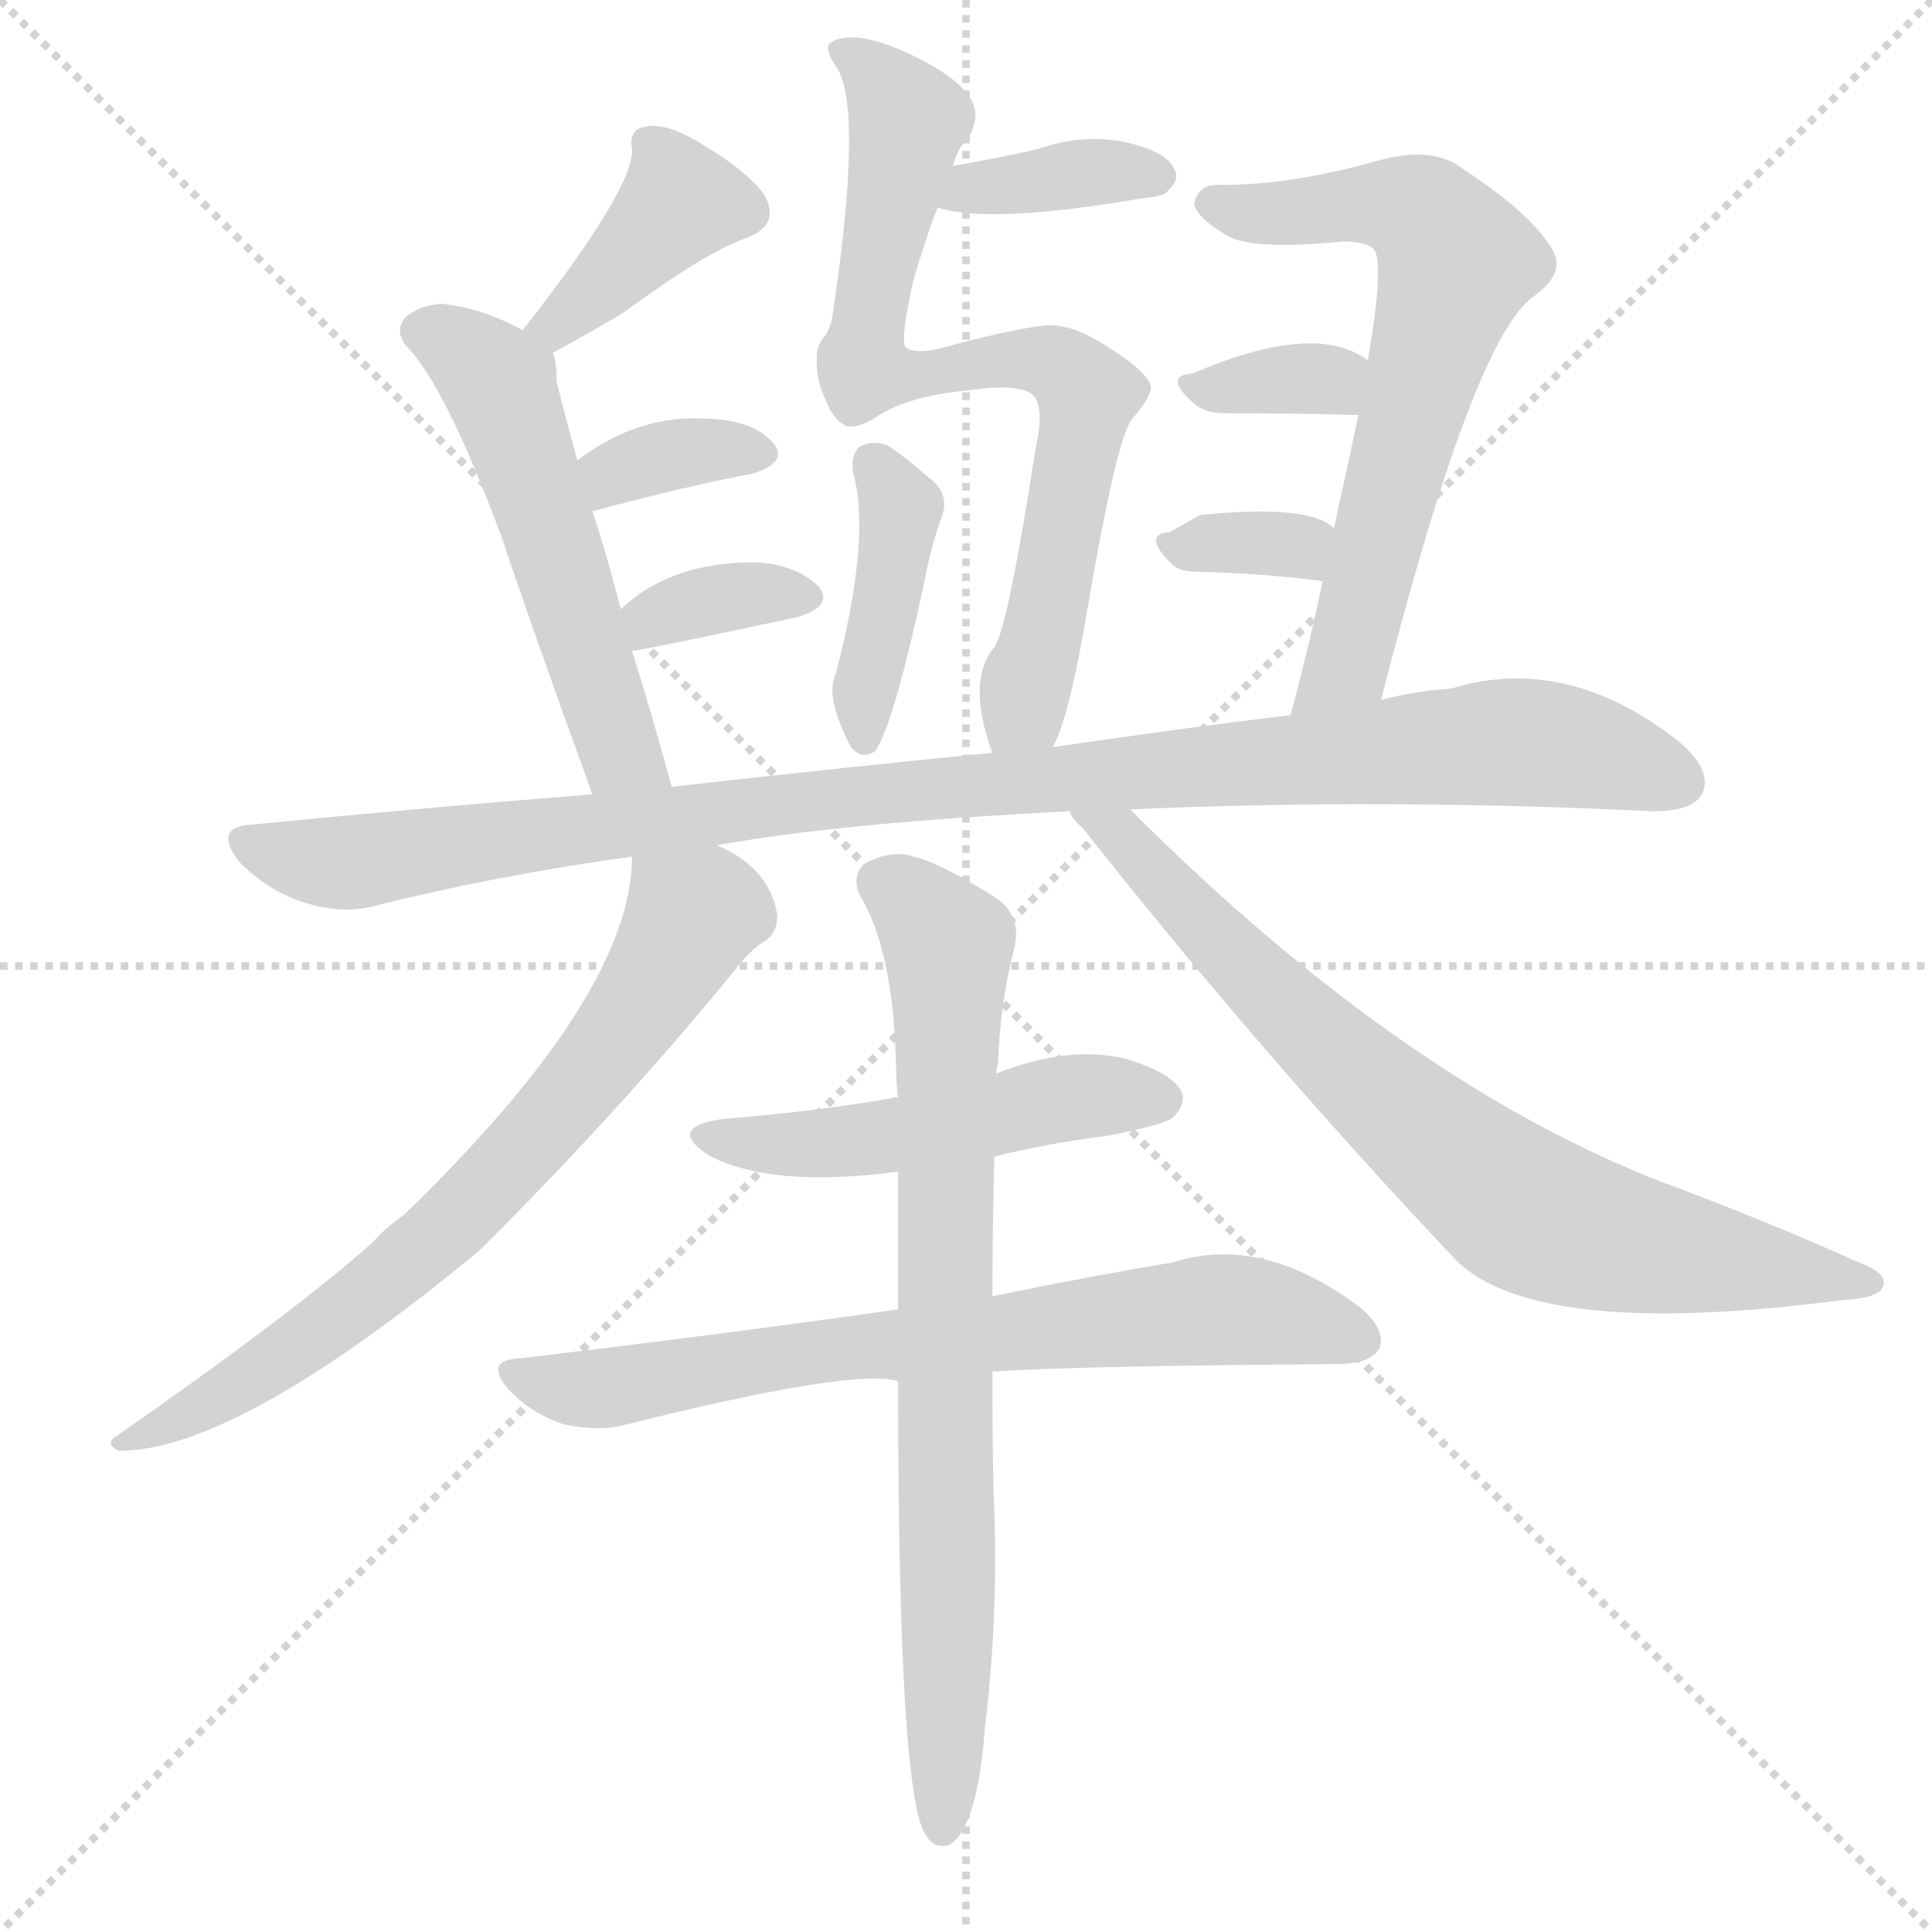
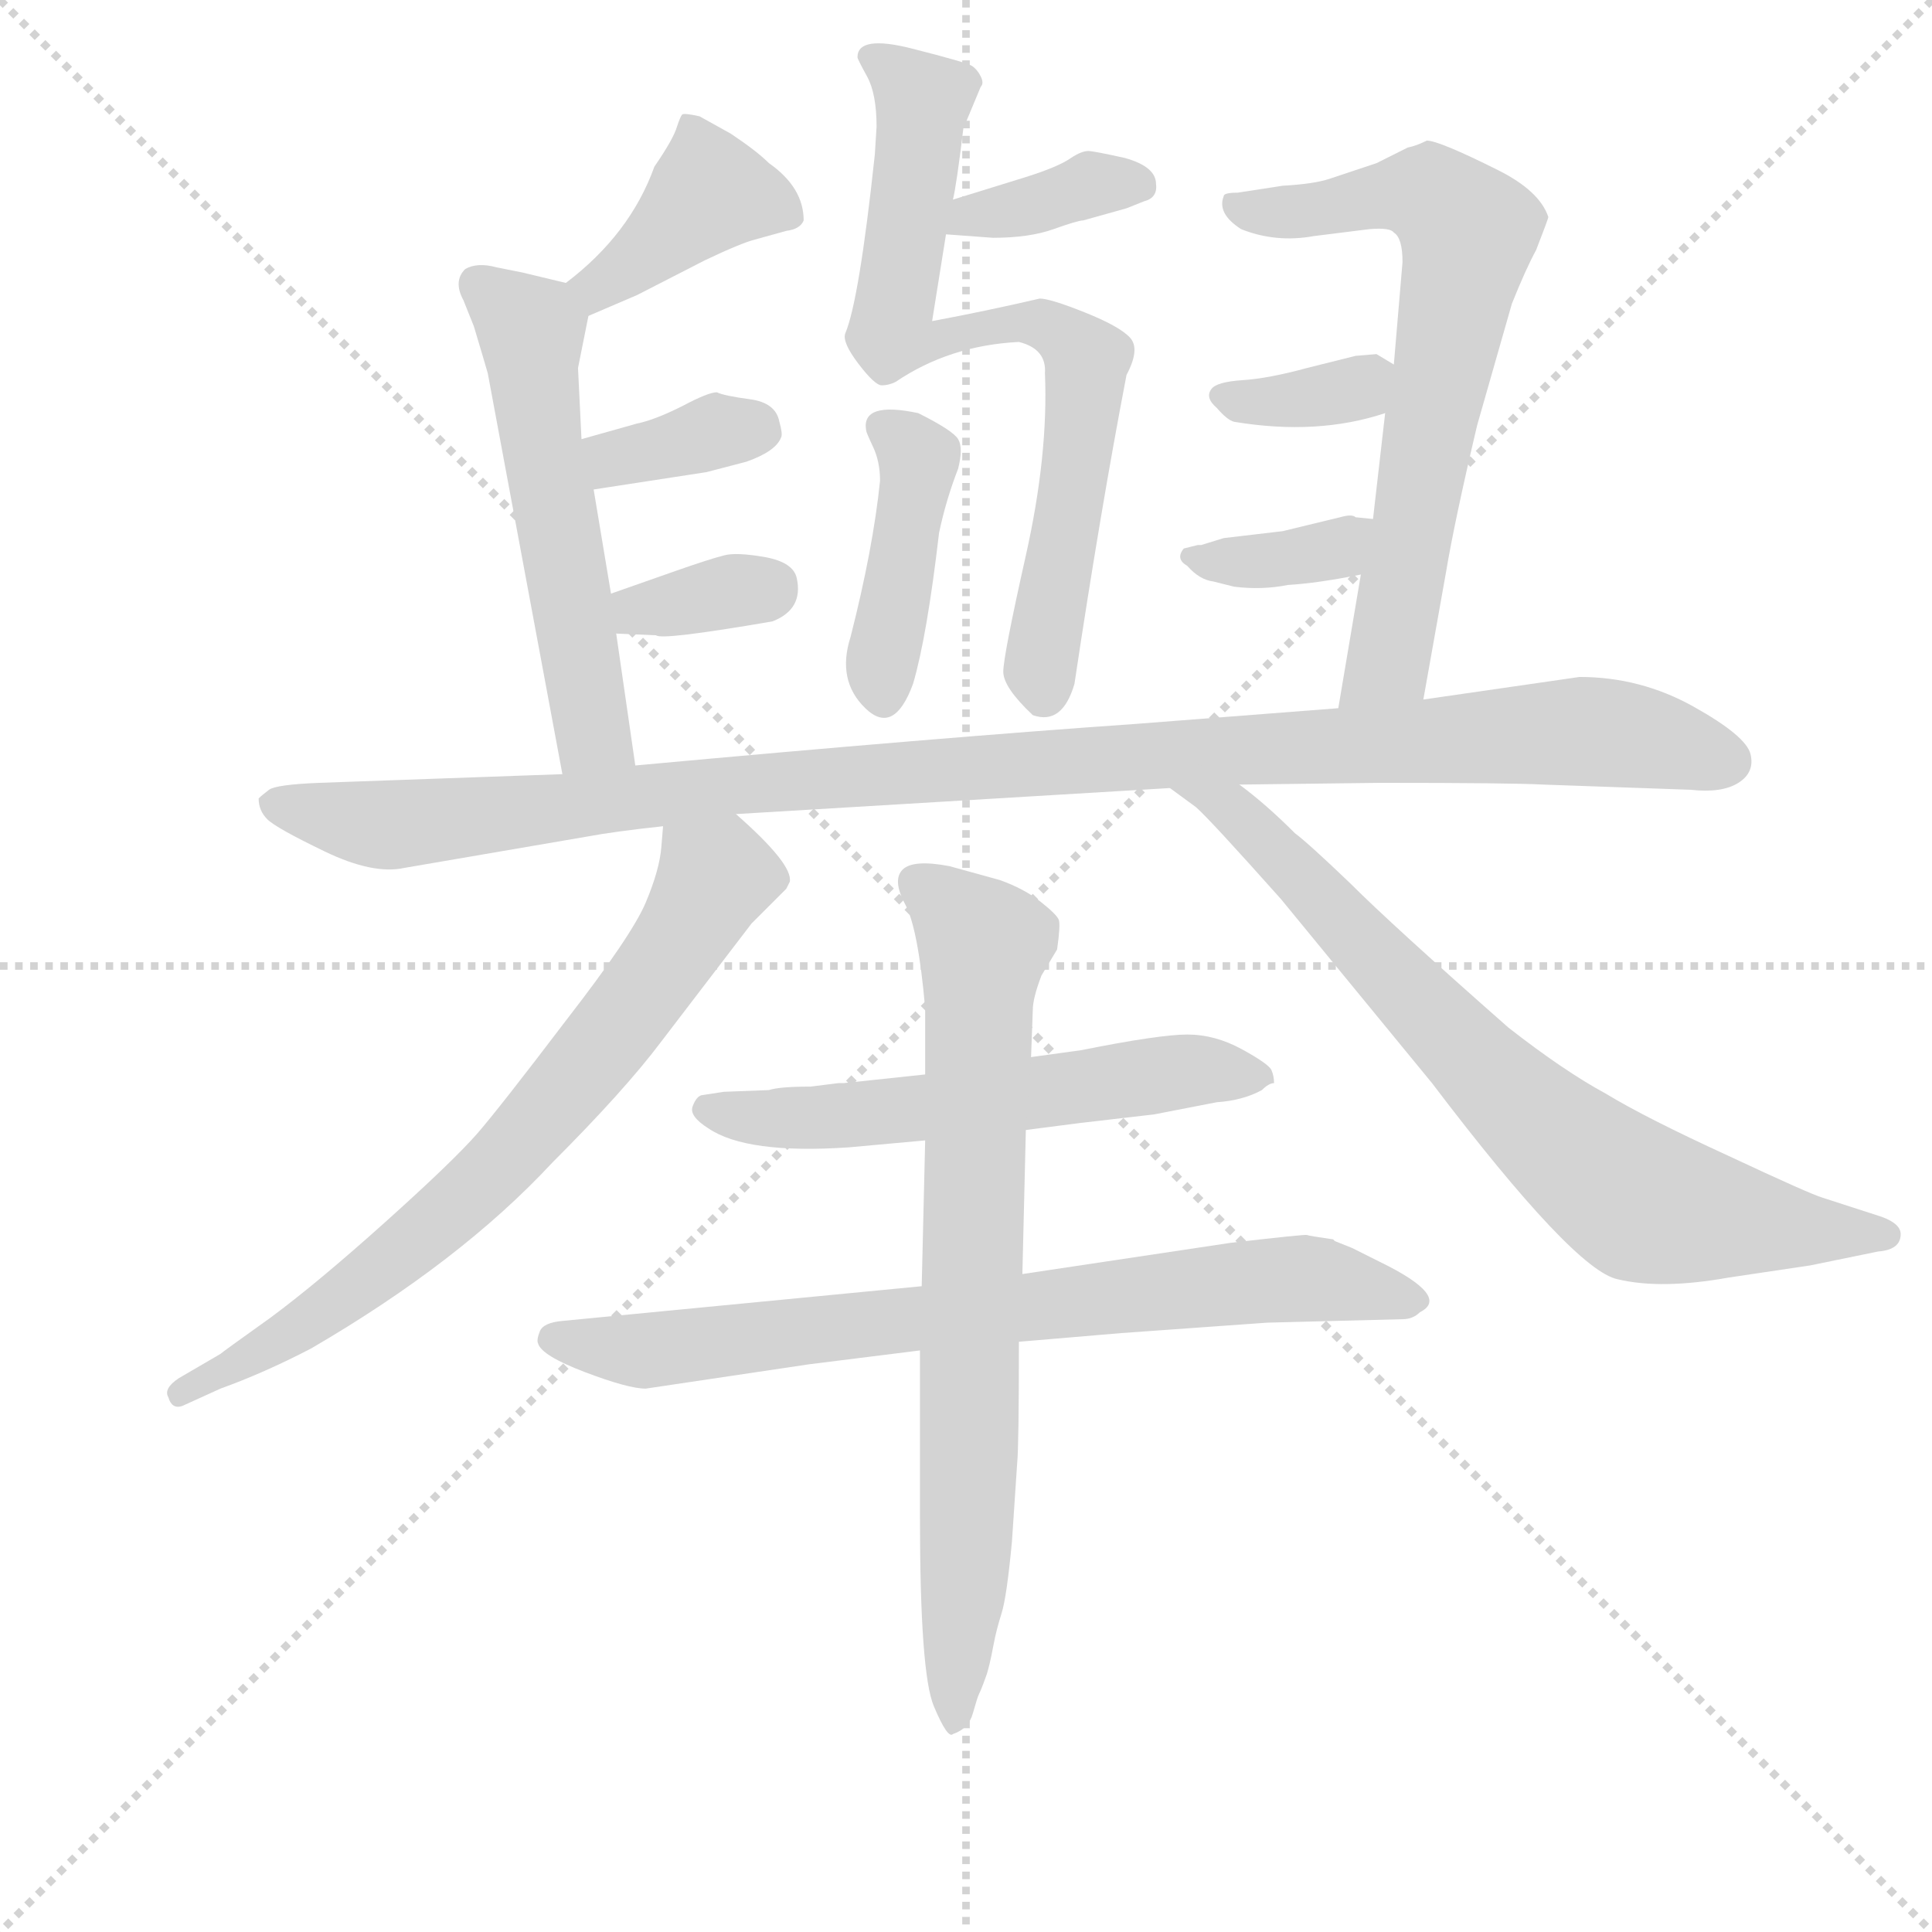
<svg xmlns="http://www.w3.org/2000/svg" version="1.1" viewBox="0 0 1024 1024">
  <g stroke="lightgray" stroke-dasharray="1,1" stroke-width="1" transform="scale(4, 4)">
    <line x1="0" y1="0" x2="256" y2="256" />
    <line x1="256" y1="0" x2="0" y2="256" />
    <line x1="128" y1="0" x2="128" y2="256" />
    <line x1="0" y1="128" x2="256" y2="128" />
  </g>
-   <g transform="scale(1, -1) translate(0, -900)">
+   <g transform="scale(0.92, -0.92) translate(60, -830)">
    <style type="text/css">
      
        @keyframes keyframes0 {
          from {
            stroke: blue;
-             stroke-dashoffset: 389;
+             stroke-dashoffset: 742;
+             stroke-width: 128;
+           }
+           71% {
+             animation-timing-function: step-end;
+             stroke: blue;
+             stroke-dashoffset: 0;
+             stroke-width: 128;
+           }
+           to {
+             stroke: black;
+             stroke-width: 1024;
+           }
+         }
+         #make-me-a-hanzi-animation-0 {
+           animation: keyframes0 0.854s both;
+           animation-delay: 0s;
+           animation-timing-function: linear;
+         }
+       
+         @keyframes keyframes1 {
+           from {
+             stroke: blue;
+             stroke-dashoffset: 364;
+             stroke-width: 128;
+           }
+           54% {
+             animation-timing-function: step-end;
+             stroke: blue;
+             stroke-dashoffset: 0;
+             stroke-width: 128;
+           }
+           to {
+             stroke: black;
+             stroke-width: 1024;
+           }
+         }
+         #make-me-a-hanzi-animation-1 {
+           animation: keyframes1 0.546s both;
+           animation-delay: 0.854s;
+           animation-timing-function: linear;
+         }
+       
+         @keyframes keyframes2 {
+           from {
+             stroke: blue;
+             stroke-dashoffset: 415;
+             stroke-width: 128;
+           }
+           57% {
+             animation-timing-function: step-end;
+             stroke: blue;
+             stroke-dashoffset: 0;
+             stroke-width: 128;
+           }
+           to {
+             stroke: black;
+             stroke-width: 1024;
+           }
+         }
+         #make-me-a-hanzi-animation-2 {
+           animation: keyframes2 0.588s both;
+           animation-delay: 1.4s;
+           animation-timing-function: linear;
+         }
+       
+         @keyframes keyframes3 {
+           from {
+             stroke: blue;
+             stroke-dashoffset: 394;
            stroke-width: 128;
          }
          56% {
            animation-timing-function: step-end;
            stroke: blue;
            stroke-dashoffset: 0;
            stroke-width: 128;
          }
          to {
            stroke: black;
            stroke-width: 1024;
          }
        }
-         #make-me-a-hanzi-animation-0 {
-           animation: keyframes0 0.567s both;
-           animation-delay: 0s;
-           animation-timing-function: linear;
-         }
-       
-         @keyframes keyframes1 {
-           from {
-             stroke: blue;
-             stroke-dashoffset: 533;
-             stroke-width: 128;
-           }
-           63% {
-             animation-timing-function: step-end;
-             stroke: blue;
-             stroke-dashoffset: 0;
-             stroke-width: 128;
-           }
-           to {
-             stroke: black;
-             stroke-width: 1024;
-           }
-         }
-         #make-me-a-hanzi-animation-1 {
-           animation: keyframes1 0.684s both;
-           animation-delay: 0.567s;
-           animation-timing-function: linear;
-         }
-       
-         @keyframes keyframes2 {
-           from {
-             stroke: blue;
-             stroke-dashoffset: 346;
+         #make-me-a-hanzi-animation-3 {
+           animation: keyframes3 0.571s both;
+           animation-delay: 1.988s;
+           animation-timing-function: linear;
+         }
+       
+         @keyframes keyframes4 {
+           from {
+             stroke: blue;
+             stroke-dashoffset: 551;
+             stroke-width: 128;
+           }
+           64% {
+             animation-timing-function: step-end;
+             stroke: blue;
+             stroke-dashoffset: 0;
+             stroke-width: 128;
+           }
+           to {
+             stroke: black;
+             stroke-width: 1024;
+           }
+         }
+         #make-me-a-hanzi-animation-4 {
+           animation: keyframes4 0.698s both;
+           animation-delay: 2.558s;
+           animation-timing-function: linear;
+         }
+       
+         @keyframes keyframes5 {
+           from {
+             stroke: blue;
+             stroke-dashoffset: 356;
+             stroke-width: 128;
+           }
+           54% {
+             animation-timing-function: step-end;
+             stroke: blue;
+             stroke-dashoffset: 0;
+             stroke-width: 128;
+           }
+           to {
+             stroke: black;
+             stroke-width: 1024;
+           }
+         }
+         #make-me-a-hanzi-animation-5 {
+           animation: keyframes5 0.54s both;
+           animation-delay: 3.257s;
+           animation-timing-function: linear;
+         }
+       
+         @keyframes keyframes6 {
+           from {
+             stroke: blue;
+             stroke-dashoffset: 342;
            stroke-width: 128;
          }
          53% {
            animation-timing-function: step-end;
            stroke: blue;
            stroke-dashoffset: 0;
            stroke-width: 128;
          }
          to {
            stroke: black;
            stroke-width: 1024;
          }
        }
-         #make-me-a-hanzi-animation-2 {
-           animation: keyframes2 0.532s both;
-           animation-delay: 1.25s;
-           animation-timing-function: linear;
-         }
-       
-         @keyframes keyframes3 {
-           from {
-             stroke: blue;
-             stroke-dashoffset: 351;
+         #make-me-a-hanzi-animation-6 {
+           animation: keyframes6 0.528s both;
+           animation-delay: 3.797s;
+           animation-timing-function: linear;
+         }
+       
+         @keyframes keyframes7 {
+           from {
+             stroke: blue;
+             stroke-dashoffset: 684;
+             stroke-width: 128;
+           }
+           69% {
+             animation-timing-function: step-end;
+             stroke: blue;
+             stroke-dashoffset: 0;
+             stroke-width: 128;
+           }
+           to {
+             stroke: black;
+             stroke-width: 1024;
+           }
+         }
+         #make-me-a-hanzi-animation-7 {
+           animation: keyframes7 0.807s both;
+           animation-delay: 4.325s;
+           animation-timing-function: linear;
+         }
+       
+         @keyframes keyframes8 {
+           from {
+             stroke: blue;
+             stroke-dashoffset: 348;
            stroke-width: 128;
          }
          53% {
            animation-timing-function: step-end;
            stroke: blue;
            stroke-dashoffset: 0;
            stroke-width: 128;
          }
          to {
            stroke: black;
            stroke-width: 1024;
          }
        }
-         #make-me-a-hanzi-animation-3 {
-           animation: keyframes3 0.536s both;
-           animation-delay: 1.782s;
-           animation-timing-function: linear;
-         }
-       
-         @keyframes keyframes4 {
-           from {
-             stroke: blue;
-             stroke-dashoffset: 366;
+         #make-me-a-hanzi-animation-8 {
+           animation: keyframes8 0.533s both;
+           animation-delay: 5.132s;
+           animation-timing-function: linear;
+         }
+       
+         @keyframes keyframes9 {
+           from {
+             stroke: blue;
+             stroke-dashoffset: 360;
            stroke-width: 128;
          }
          54% {
            animation-timing-function: step-end;
            stroke: blue;
            stroke-dashoffset: 0;
            stroke-width: 128;
          }
          to {
            stroke: black;
            stroke-width: 1024;
          }
        }
-         #make-me-a-hanzi-animation-4 {
-           animation: keyframes4 0.548s both;
-           animation-delay: 2.318s;
-           animation-timing-function: linear;
-         }
-       
-         @keyframes keyframes5 {
+         #make-me-a-hanzi-animation-9 {
+           animation: keyframes9 0.543s both;
+           animation-delay: 5.665s;
+           animation-timing-function: linear;
+         }
+       
+         @keyframes keyframes10 {
+           from {
+             stroke: blue;
+             stroke-dashoffset: 1099;
+             stroke-width: 128;
+           }
+           78% {
+             animation-timing-function: step-end;
+             stroke: blue;
+             stroke-dashoffset: 0;
+             stroke-width: 128;
+           }
+           to {
+             stroke: black;
+             stroke-width: 1024;
+           }
+         }
+         #make-me-a-hanzi-animation-10 {
+           animation: keyframes10 1.144s both;
+           animation-delay: 6.208s;
+           animation-timing-function: linear;
+         }
+       
+         @keyframes keyframes11 {
+           from {
+             stroke: blue;
+             stroke-dashoffset: 725;
+             stroke-width: 128;
+           }
+           70% {
+             animation-timing-function: step-end;
+             stroke: blue;
+             stroke-dashoffset: 0;
+             stroke-width: 128;
+           }
+           to {
+             stroke: black;
+             stroke-width: 1024;
+           }
+         }
+         #make-me-a-hanzi-animation-11 {
+           animation: keyframes11 0.84s both;
+           animation-delay: 7.352s;
+           animation-timing-function: linear;
+         }
+       
+         @keyframes keyframes12 {
+           from {
+             stroke: blue;
+             stroke-dashoffset: 747;
+             stroke-width: 128;
+           }
+           71% {
+             animation-timing-function: step-end;
+             stroke: blue;
+             stroke-dashoffset: 0;
+             stroke-width: 128;
+           }
+           to {
+             stroke: black;
+             stroke-width: 1024;
+           }
+         }
+         #make-me-a-hanzi-animation-12 {
+           animation: keyframes12 0.858s both;
+           animation-delay: 8.192s;
+           animation-timing-function: linear;
+         }
+       
+         @keyframes keyframes13 {
+           from {
+             stroke: blue;
+             stroke-dashoffset: 577;
+             stroke-width: 128;
+           }
+           65% {
+             animation-timing-function: step-end;
+             stroke: blue;
+             stroke-dashoffset: 0;
+             stroke-width: 128;
+           }
+           to {
+             stroke: black;
+             stroke-width: 1024;
+           }
+         }
+         #make-me-a-hanzi-animation-13 {
+           animation: keyframes13 0.72s both;
+           animation-delay: 9.05s;
+           animation-timing-function: linear;
+         }
+       
+         @keyframes keyframes14 {
          from {
            stroke: blue;
            stroke-dashoffset: 755;
            stroke-width: 128;
          }
          71% {
            animation-timing-function: step-end;
            stroke: blue;
            stroke-dashoffset: 0;
            stroke-width: 128;
          }
          to {
            stroke: black;
            stroke-width: 1024;
          }
        }
-         #make-me-a-hanzi-animation-5 {
-           animation: keyframes5 0.864s both;
-           animation-delay: 2.865s;
-           animation-timing-function: linear;
-         }
-       
-         @keyframes keyframes6 {
-           from {
-             stroke: blue;
-             stroke-dashoffset: 406;
-             stroke-width: 128;
-           }
-           57% {
-             animation-timing-function: step-end;
-             stroke: blue;
-             stroke-dashoffset: 0;
-             stroke-width: 128;
-           }
-           to {
-             stroke: black;
-             stroke-width: 1024;
-           }
-         }
-         #make-me-a-hanzi-animation-6 {
-           animation: keyframes6 0.58s both;
-           animation-delay: 3.73s;
-           animation-timing-function: linear;
-         }
-       
-         @keyframes keyframes7 {
-           from {
-             stroke: blue;
-             stroke-dashoffset: 653;
-             stroke-width: 128;
-           }
-           68% {
-             animation-timing-function: step-end;
-             stroke: blue;
-             stroke-dashoffset: 0;
-             stroke-width: 128;
-           }
-           to {
-             stroke: black;
-             stroke-width: 1024;
-           }
-         }
-         #make-me-a-hanzi-animation-7 {
-           animation: keyframes7 0.781s both;
-           animation-delay: 4.31s;
-           animation-timing-function: linear;
-         }
-       
-         @keyframes keyframes8 {
-           from {
-             stroke: blue;
-             stroke-dashoffset: 340;
-             stroke-width: 128;
-           }
-           53% {
-             animation-timing-function: step-end;
-             stroke: blue;
-             stroke-dashoffset: 0;
-             stroke-width: 128;
-           }
-           to {
-             stroke: black;
-             stroke-width: 1024;
-           }
-         }
-         #make-me-a-hanzi-animation-8 {
-           animation: keyframes8 0.527s both;
-           animation-delay: 5.092s;
-           animation-timing-function: linear;
-         }
-       
-         @keyframes keyframes9 {
-           from {
-             stroke: blue;
-             stroke-dashoffset: 337;
-             stroke-width: 128;
-           }
-           52% {
-             animation-timing-function: step-end;
-             stroke: blue;
-             stroke-dashoffset: 0;
-             stroke-width: 128;
-           }
-           to {
-             stroke: black;
-             stroke-width: 1024;
-           }
-         }
-         #make-me-a-hanzi-animation-9 {
-           animation: keyframes9 0.524s both;
-           animation-delay: 5.618s;
-           animation-timing-function: linear;
-         }
-       
-         @keyframes keyframes10 {
-           from {
-             stroke: blue;
-             stroke-dashoffset: 1023;
-             stroke-width: 128;
-           }
-           77% {
-             animation-timing-function: step-end;
-             stroke: blue;
-             stroke-dashoffset: 0;
-             stroke-width: 128;
-           }
-           to {
-             stroke: black;
-             stroke-width: 1024;
-           }
-         }
-         #make-me-a-hanzi-animation-10 {
-           animation: keyframes10 1.083s both;
-           animation-delay: 6.143s;
-           animation-timing-function: linear;
-         }
-       
-         @keyframes keyframes11 {
-           from {
-             stroke: blue;
-             stroke-dashoffset: 707;
-             stroke-width: 128;
-           }
-           70% {
-             animation-timing-function: step-end;
-             stroke: blue;
-             stroke-dashoffset: 0;
-             stroke-width: 128;
-           }
-           to {
-             stroke: black;
-             stroke-width: 1024;
-           }
-         }
-         #make-me-a-hanzi-animation-11 {
-           animation: keyframes11 0.825s both;
-           animation-delay: 7.225s;
-           animation-timing-function: linear;
-         }
-       
-         @keyframes keyframes12 {
-           from {
-             stroke: blue;
-             stroke-dashoffset: 761;
+         #make-me-a-hanzi-animation-14 {
+           animation: keyframes14 0.864s both;
+           animation-delay: 9.77s;
+           animation-timing-function: linear;
+         }
+       
+         @keyframes keyframes15 {
+           from {
+             stroke: blue;
+             stroke-dashoffset: 756;
            stroke-width: 128;
          }
          71% {
            animation-timing-function: step-end;
            stroke: blue;
            stroke-dashoffset: 0;
            stroke-width: 128;
          }
          to {
            stroke: black;
            stroke-width: 1024;
          }
        }
-         #make-me-a-hanzi-animation-12 {
-           animation: keyframes12 0.869s both;
-           animation-delay: 8.05s;
-           animation-timing-function: linear;
-         }
-       
-         @keyframes keyframes13 {
-           from {
-             stroke: blue;
-             stroke-dashoffset: 497;
-             stroke-width: 128;
-           }
-           62% {
-             animation-timing-function: step-end;
-             stroke: blue;
-             stroke-dashoffset: 0;
-             stroke-width: 128;
-           }
-           to {
-             stroke: black;
-             stroke-width: 1024;
-           }
-         }
-         #make-me-a-hanzi-animation-13 {
-           animation: keyframes13 0.654s both;
-           animation-delay: 8.92s;
-           animation-timing-function: linear;
-         }
-       
-         @keyframes keyframes14 {
-           from {
-             stroke: blue;
-             stroke-dashoffset: 711;
-             stroke-width: 128;
-           }
-           70% {
-             animation-timing-function: step-end;
-             stroke: blue;
-             stroke-dashoffset: 0;
-             stroke-width: 128;
-           }
-           to {
-             stroke: black;
-             stroke-width: 1024;
-           }
-         }
-         #make-me-a-hanzi-animation-14 {
-           animation: keyframes14 0.829s both;
-           animation-delay: 9.574s;
-           animation-timing-function: linear;
-         }
-       
-         @keyframes keyframes15 {
-           from {
-             stroke: blue;
-             stroke-dashoffset: 773;
-             stroke-width: 128;
-           }
-           72% {
-             animation-timing-function: step-end;
-             stroke: blue;
-             stroke-dashoffset: 0;
-             stroke-width: 128;
-           }
-           to {
-             stroke: black;
-             stroke-width: 1024;
-           }
-         }
        #make-me-a-hanzi-animation-15 {
-           animation: keyframes15 0.879s both;
-           animation-delay: 10.403s;
+           animation: keyframes15 0.865s both;
+           animation-delay: 10.634s;
          animation-timing-function: linear;
        }
      
    </style>
-     <path d="M 293 713 Q 315 725 330 734 Q 375 767 396 774 Q 414 781 405 797 Q 395 810 373 823 Q 354 835 343 833 Q 333 832 335 821 Q 336 800 277 725 C 259 701 267 699 293 713 Z" fill="lightgray" />
-     <path d="M 356 483 Q 346 520 335 555 L 329 577 Q 322 605 314 629 L 306 656 Q 297 689 295 698 Q 295 708 293 713 C 292 717 292 717 277 725 Q 255 737 234 739 Q 222 738 215 732 Q 209 725 215 717 Q 236 696 266 615 Q 282 567 314 479 C 324 451 364 454 356 483 Z" fill="lightgray" />
-     <path d="M 314 629 Q 362 642 399 649 Q 418 655 410 665 Q 400 677 376 678 Q 339 681 306 656 C 282 638 285 621 314 629 Z" fill="lightgray" />
-     <path d="M 335 555 Q 339 555 423 573 Q 442 579 434 589 Q 422 601 400 602 Q 355 602 329 577 C 307 557 305 551 335 555 Z" fill="lightgray" />
-     <path d="M 497 790 Q 525 781 606 795 Q 618 796 619 799 Q 626 805 622 811 Q 618 820 595 825 Q 573 829 550 821 Q 538 818 505 812 C 475 807 468 798 497 790 Z" fill="lightgray" />
-     <path d="M 558 504 Q 567 520 577 581 Q 592 668 600 678 Q 609 688 610 694 Q 610 701 592 713 Q 573 726 562 727 Q 555 730 508 718 Q 486 711 480 716 Q 477 719 484 751 Q 491 775 497 790 L 505 812 Q 508 822 511 824 Q 517 831 517 840 Q 516 852 496 864 Q 474 877 456 880 Q 443 881 439 876 Q 438 872 443 865 Q 458 844 441 731 Q 440 727 438 723 Q 432 716 433 710 Q 432 700 438 687 Q 442 677 449 674 Q 456 673 466 680 Q 482 690 512 693 Q 540 697 547 691 Q 554 685 549 663 Q 534 566 527 557 Q 512 539 526 501 C 535 472 547 476 558 504 Z" fill="lightgray" />
-     <path d="M 452 650 Q 462 616 443 543 Q 437 531 451 504 Q 457 497 464 502 Q 474 517 490 592 Q 493 608 498 623 Q 505 638 492 647 Q 482 656 472 663 Q 465 667 457 664 Q 451 661 452 650 Z" fill="lightgray" />
-     <path d="M 732 529 Q 781 721 813 743 Q 831 756 822 769 Q 810 788 776 810 Q 760 823 731 815 Q 685 802 648 802 Q 635 803 633 792 Q 634 785 649 776 Q 661 767 712 772 Q 724 772 728 768 Q 734 762 725 709 L 720 680 Q 714 652 707 620 L 701 592 Q 694 558 684 521 C 676 492 725 500 732 529 Z" fill="lightgray" />
-     <path d="M 725 709 Q 697 730 632 702 Q 616 701 633 686 Q 637 682 647 681 Q 687 681 720 680 C 750 679 750 692 725 709 Z" fill="lightgray" />
-     <path d="M 707 620 Q 694 633 636 627 Q 629 623 620 618 Q 605 617 621 601 Q 625 597 634 597 Q 671 596 701 592 C 731 588 730 601 707 620 Z" fill="lightgray" />
-     <path d="M 599 471 Q 734 477 876 470 Q 897 470 902 479 Q 908 491 891 506 Q 831 554 769 535 Q 751 534 732 529 L 684 521 Q 626 514 558 504 L 526 501 Q 454 494 356 483 L 314 479 Q 226 472 134 463 Q 112 462 127 443 Q 142 428 160 422 Q 182 415 199 420 Q 263 436 335 446 L 380 452 Q 446 464 567 470 L 599 471 Z" fill="lightgray" />
-     <path d="M 335 446 Q 335 373 214 256 Q 205 250 198 242 Q 158 206 62 139 Q 55 135 63 131 Q 126 131 255 238 Q 330 313 388 384 Q 398 397 405 401 Q 412 405 412 415 Q 408 440 380 452 C 354 467 337 476 335 446 Z" fill="lightgray" />
-     <path d="M 567 470 Q 568 466 574 461 Q 667 343 769 235 Q 809 189 977 211 Q 996 212 998 218 Q 1001 225 985 231 Q 936 253 877 275 Q 741 329 599 471 C 578 492 549 494 567 470 Z" fill="lightgray" />
-     <path d="M 527 287 Q 555 294 587 298 Q 618 304 622 308 Q 629 315 626 322 Q 620 332 596 339 Q 566 346 528 331 C 500 321 499 320 476 318 Q 475 319 473 318 Q 433 311 384 307 Q 353 303 375 288 Q 408 270 476 279 L 527 287 Z" fill="lightgray" />
-     <path d="M 526 173 Q 568 176 708 177 Q 726 177 731 185 Q 735 195 721 207 Q 669 246 622 231 Q 580 224 526 213 L 476 206 Q 385 193 275 180 Q 256 179 270 163 Q 283 150 299 145 Q 318 141 332 145 Q 452 175 476 168 L 526 173 Z" fill="lightgray" />
-     <path d="M 476 168 Q 476 -54 491 -73 Q 495 -80 503 -78 Q 518 -69 522 -16 Q 529 42 527 99 Q 526 121 526 173 L 526 213 Q 526 247 527 287 L 528 331 Q 528 334 529 336 Q 530 369 538 399 Q 541 415 528 424 Q 498 443 484 446 Q 472 450 458 442 Q 451 435 456 425 Q 474 395 475 332 Q 475 326 476 318 L 476 279 Q 476 245 476 206 L 476 168 Z" fill="lightgray" />
+     <path d="M 434 797 Q 434 796 439.5 786 Q 445 776 445 757 L 444 741 Q 435 657 427 638 Q 425 633 434.5 620.5 Q 444 608 448 608 Q 452 608 456 610 Q 487 631 527 633 Q 543 629 542 615 Q 544 568 531 510 Q 518 452 518 443 Q 518 434 535 418 Q 552 412 559 436 Q 574 536 589 614 Q 597 629 591 635.5 Q 585 642 565 650 Q 545 658 539 658 Q 509 651 477 645 L 485 695 L 489 715 Q 491 723 495 756 L 505 780 Q 507 782 505 786 Q 503 790 500 792 Q 497 794 465.5 802 Q 434 810 434 797 Z" fill="lightgray" />
+     <path d="M 485 695 L 512 693 Q 533 693 547 698 Q 561 703 564 703 L 589 710 L 599 714 Q 607 716 606 724 Q 606 734 588 739 Q 570 743 567 743 Q 563 743 557 739 Q 550 734 531 728 L 489 715 C 460 706 455 697 485 695 Z" fill="lightgray" />
+     <path d="M 492 560 Q 495 572 492 577 Q 489 582 469 592 Q 436 599 439 582 Q 439 581 443 572.5 Q 447 564 447 553 Q 443 514 430 463 Q 422 438 438.5 422 Q 455 406 466 436 Q 474 463 481 523 Q 485 542 492 560 Z" fill="lightgray" />
+     <path d="M 279 648 L 307 660 L 346 680 Q 367 690 375 692 L 393 697 Q 401 698 403 703 Q 403 722 383 736 Q 376 743 361 753 L 343 763 Q 334 765 333 764 Q 332 763 330 757 Q 328 750 317 734 Q 303 695 266 667 C 242 649 251 636 279 648 Z" fill="lightgray" />
+     <path d="M 306 389 L 295 465 L 292 488 L 282 548 L 275 577 L 273 618 L 279 648 C 282 663 282 663 266 667 L 241 673 L 226 676 Q 215 679 208 675 Q 201 668 207 657 L 213 642 Q 219 622 221 615 L 264 384 C 269 355 310 359 306 389 Z" fill="lightgray" />
+     <path d="M 282 548 L 347 558 L 370 564 Q 387 570 390 578 Q 391 580 389 587 Q 387 598 372 600 Q 357 602 353 604 Q 348 604 333 596 Q 317 588 307 586 L 275 577 C 246 569 252 543 282 548 Z" fill="lightgray" />
+     <path d="M 295 465 L 318 464 Q 321 461 385 472 Q 403 479 399 497 Q 397 506 381 509 Q 364 512 357 510 Q 349 508 329 501 L 292 488 C 264 478 265 466 295 465 Z" fill="lightgray" />
+     <path d="M 760 427 L 773 500 Q 778 530 791 585 L 811 655 Q 819 675 825 686 Q 832 704 832 705 Q 827 720 803 732 Q 769 749 762 749 Q 756 746 751 745 L 733 736 L 706 727 Q 697 724 679 723 L 653 719 Q 645 719 645 717 Q 641 707 655 698 Q 675 690 697 694 L 729 698 Q 741 699 743 696 Q 748 693 748 679 L 743 620 L 738 592 L 731 531 L 724 499 L 711 422 C 706 392 755 397 760 427 Z" fill="lightgray" />
+     <path d="M 743 620 L 733 626 L 721 625 L 693 618 Q 671 612 656 611 Q 641 610 638 606 Q 634 601 641 595 Q 647 588 651 587 Q 699 579 738 592 C 767 601 769 605 743 620 Z" fill="lightgray" />
+     <path d="M 731 531 L 721 532 Q 719 534 712 532 L 679 524 L 645 520 L 632 516 L 630 516 L 622 514 Q 617 508 624 504 Q 631 496 639 495 L 651 492 Q 667 490 682 493 Q 699 494 724 499 C 753 505 761 528 731 531 Z" fill="lightgray" />
+     <path d="M 711 422 L 595 413 Q 480 405 306 389 L 264 384 L 124 379 Q 99 378 95 375 Q 91 372 89 370 Q 89 363 94 358 Q 99 353 127 339.5 Q 155 326 173 330 L 278 348 Q 294 351 322 354 L 364 361 L 614 376 L 654 378 L 735 379 Q 811 379 829 378 L 914 375 Q 932 373 941.5 379 Q 951 385 948.5 395.5 Q 946 406 915.5 423 Q 885 440 850 440 L 760 427 L 711 422 Z" fill="lightgray" />
+     <path d="M 322 354 L 321 342 Q 320 329 312 310 Q 304 291 266 242 Q 228 192 215 177 Q 201 161 162 126 Q 123 91 96 71 Q 68 51 67 50 L 43 36 Q 34 30 37 25 Q 39 18 45 20 L 67 30 Q 92 39 119 53 Q 205 103 258 160 Q 300 202 321 230 L 373 298 Q 383 308 393 318 L 395 322 Q 397 332 364 361 C 342 381 325 384 322 354 Z" fill="lightgray" />
+     <path d="M 614 376 L 629 365 Q 637 358 678 312 L 765 206 Q 847 98 872 93 Q 897 87 936 94 L 983 101 L 1022 109 Q 1035 110 1035 119 Q 1035 125 1024 129 L 990 140 Q 983 142 936 164 Q 888 186 865 200 Q 841 213 809 238 Q 742 297 718 321 Q 694 344 686 350 Q 669 367 654 378 C 631 397 590 394 614 376 Z" fill="lightgray" />
+     <path d="M 473 211 L 426 206 L 423 206 L 407 204 Q 389 204 383 202 L 357 201 L 344 199 Q 341 198 339 192.5 Q 337 187 348 180 Q 370 165 429 169 L 473 173 L 531 179 L 562 183 L 605 188 L 641 195 Q 656 196 667 202 Q 671 206 674 206 Q 674 210 672.5 213.5 Q 671 217 655.5 225.5 Q 640 234 624 234 Q 608 234 563 225 L 534 221 L 473 211 Z" fill="lightgray" />
+     <path d="M 471 89 L 264 69 Q 253 68 251 63 Q 249 58 250 56 Q 252 49 277 39.5 Q 302 30 312 30 L 406 44 L 470 52 L 527 57 L 586 62 L 670 68 L 748 70 Q 754 70 758 74 Q 776 83 735 103 L 719 111 L 709 115 L 708 116 Q 694 118 693 118.5 Q 692 119 649 114 L 529 96 L 471 89 Z" fill="lightgray" />
+     <path d="M 473 249 L 473 211 L 473 173 L 471 89 L 470 52 L 470 -44 Q 470 -134 478 -153 Q 486 -172 489 -169 Q 498 -166 500.5 -157 Q 503 -148 504 -146 Q 505 -144 506.5 -140 Q 508 -136 508.5 -134.5 Q 509 -133 510 -129 Q 511 -125 512.5 -117 Q 514 -109 517 -99.5 Q 520 -90 523 -58 L 526 -13 Q 527 -3 527 57 L 529 96 L 531 179 L 534 221 L 535 248 Q 535 255 540 268 L 549 283 Q 551 297 550 300 Q 549 303 539.5 310.5 Q 530 318 516 323 L 487 331 Q 466 335 460 329 Q 454 323 461.5 309 Q 469 295 473 249 Z" fill="lightgray" />
    <clipPath id="make-me-a-hanzi-clip-0">
-       <path d="M 293 713 Q 315 725 330 734 Q 375 767 396 774 Q 414 781 405 797 Q 395 810 373 823 Q 354 835 343 833 Q 333 832 335 821 Q 336 800 277 725 C 259 701 267 699 293 713 Z" />
-     </clipPath>
-     <path clip-path="url(#make-me-a-hanzi-clip-0)" d="M 394 788 L 361 793 L 306 737 L 295 729 L 288 731" fill="none" id="make-me-a-hanzi-animation-0" stroke-dasharray="261 522" stroke-linecap="round" />
+       <path d="M 434 797 Q 434 796 439.5 786 Q 445 776 445 757 L 444 741 Q 435 657 427 638 Q 425 633 434.5 620.5 Q 444 608 448 608 Q 452 608 456 610 Q 487 631 527 633 Q 543 629 542 615 Q 544 568 531 510 Q 518 452 518 443 Q 518 434 535 418 Q 552 412 559 436 Q 574 536 589 614 Q 597 629 591 635.5 Q 585 642 565 650 Q 545 658 539 658 Q 509 651 477 645 L 485 695 L 489 715 Q 491 723 495 756 L 505 780 Q 507 782 505 786 Q 503 790 500 792 Q 497 794 465.5 802 Q 434 810 434 797 Z" />
+     </clipPath>
+     <path clip-path="url(#make-me-a-hanzi-clip-0)" d="M 444 795 L 453 794 L 472 772 L 453 637 L 470 632 L 534 645 L 552 639 L 566 623 L 541 436" fill="none" id="make-me-a-hanzi-animation-0" stroke-dasharray="614 1228" stroke-linecap="round" />
    <clipPath id="make-me-a-hanzi-clip-1">
-       <path d="M 356 483 Q 346 520 335 555 L 329 577 Q 322 605 314 629 L 306 656 Q 297 689 295 698 Q 295 708 293 713 C 292 717 292 717 277 725 Q 255 737 234 739 Q 222 738 215 732 Q 209 725 215 717 Q 236 696 266 615 Q 282 567 314 479 C 324 451 364 454 356 483 Z" />
-     </clipPath>
-     <path clip-path="url(#make-me-a-hanzi-clip-1)" d="M 225 725 L 265 696 L 329 502 L 348 489" fill="none" id="make-me-a-hanzi-animation-1" stroke-dasharray="405 810" stroke-linecap="round" />
+       <path d="M 485 695 L 512 693 Q 533 693 547 698 Q 561 703 564 703 L 589 710 L 599 714 Q 607 716 606 724 Q 606 734 588 739 Q 570 743 567 743 Q 563 743 557 739 Q 550 734 531 728 L 489 715 C 460 706 455 697 485 695 Z" />
+     </clipPath>
+     <path clip-path="url(#make-me-a-hanzi-clip-1)" d="M 492 699 L 500 707 L 595 724" fill="none" id="make-me-a-hanzi-animation-1" stroke-dasharray="236 472" stroke-linecap="round" />
    <clipPath id="make-me-a-hanzi-clip-2">
-       <path d="M 314 629 Q 362 642 399 649 Q 418 655 410 665 Q 400 677 376 678 Q 339 681 306 656 C 282 638 285 621 314 629 Z" />
-     </clipPath>
-     <path clip-path="url(#make-me-a-hanzi-clip-2)" d="M 320 638 L 325 649 L 345 656 L 381 662 L 401 659" fill="none" id="make-me-a-hanzi-animation-2" stroke-dasharray="218 436" stroke-linecap="round" />
+       <path d="M 492 560 Q 495 572 492 577 Q 489 582 469 592 Q 436 599 439 582 Q 439 581 443 572.5 Q 447 564 447 553 Q 443 514 430 463 Q 422 438 438.5 422 Q 455 406 466 436 Q 474 463 481 523 Q 485 542 492 560 Z" />
+     </clipPath>
+     <path clip-path="url(#make-me-a-hanzi-clip-2)" d="M 452 582 L 467 570 L 469 560 L 448 452 L 450 433" fill="none" id="make-me-a-hanzi-animation-2" stroke-dasharray="287 574" stroke-linecap="round" />
    <clipPath id="make-me-a-hanzi-clip-3">
-       <path d="M 335 555 Q 339 555 423 573 Q 442 579 434 589 Q 422 601 400 602 Q 355 602 329 577 C 307 557 305 551 335 555 Z" />
-     </clipPath>
-     <path clip-path="url(#make-me-a-hanzi-clip-3)" d="M 336 561 L 346 572 L 378 582 L 425 583" fill="none" id="make-me-a-hanzi-animation-3" stroke-dasharray="223 446" stroke-linecap="round" />
+       <path d="M 279 648 L 307 660 L 346 680 Q 367 690 375 692 L 393 697 Q 401 698 403 703 Q 403 722 383 736 Q 376 743 361 753 L 343 763 Q 334 765 333 764 Q 332 763 330 757 Q 328 750 317 734 Q 303 695 266 667 C 242 649 251 636 279 648 Z" />
+     </clipPath>
+     <path clip-path="url(#make-me-a-hanzi-clip-3)" d="M 393 708 L 349 720 L 294 671 L 276 667" fill="none" id="make-me-a-hanzi-animation-3" stroke-dasharray="266 532" stroke-linecap="round" />
    <clipPath id="make-me-a-hanzi-clip-4">
-       <path d="M 497 790 Q 525 781 606 795 Q 618 796 619 799 Q 626 805 622 811 Q 618 820 595 825 Q 573 829 550 821 Q 538 818 505 812 C 475 807 468 798 497 790 Z" />
-     </clipPath>
-     <path clip-path="url(#make-me-a-hanzi-clip-4)" d="M 503 794 L 516 802 L 611 807" fill="none" id="make-me-a-hanzi-animation-4" stroke-dasharray="238 476" stroke-linecap="round" />
+       <path d="M 306 389 L 295 465 L 292 488 L 282 548 L 275 577 L 273 618 L 279 648 C 282 663 282 663 266 667 L 241 673 L 226 676 Q 215 679 208 675 Q 201 668 207 657 L 213 642 Q 219 622 221 615 L 264 384 C 269 355 310 359 306 389 Z" />
+     </clipPath>
+     <path clip-path="url(#make-me-a-hanzi-clip-4)" d="M 215 667 L 246 640 L 281 411 L 298 396" fill="none" id="make-me-a-hanzi-animation-4" stroke-dasharray="423 846" stroke-linecap="round" />
    <clipPath id="make-me-a-hanzi-clip-5">
-       <path d="M 558 504 Q 567 520 577 581 Q 592 668 600 678 Q 609 688 610 694 Q 610 701 592 713 Q 573 726 562 727 Q 555 730 508 718 Q 486 711 480 716 Q 477 719 484 751 Q 491 775 497 790 L 505 812 Q 508 822 511 824 Q 517 831 517 840 Q 516 852 496 864 Q 474 877 456 880 Q 443 881 439 876 Q 438 872 443 865 Q 458 844 441 731 Q 440 727 438 723 Q 432 716 433 710 Q 432 700 438 687 Q 442 677 449 674 Q 456 673 466 680 Q 482 690 512 693 Q 540 697 547 691 Q 554 685 549 663 Q 534 566 527 557 Q 512 539 526 501 C 535 472 547 476 558 504 Z" />
-     </clipPath>
-     <path clip-path="url(#make-me-a-hanzi-clip-5)" d="M 445 872 L 468 856 L 481 832 L 460 741 L 458 704 L 482 701 L 553 709 L 566 703 L 576 688 L 551 553 L 543 525 L 530 512" fill="none" id="make-me-a-hanzi-animation-5" stroke-dasharray="627 1254" stroke-linecap="round" />
+       <path d="M 282 548 L 347 558 L 370 564 Q 387 570 390 578 Q 391 580 389 587 Q 387 598 372 600 Q 357 602 353 604 Q 348 604 333 596 Q 317 588 307 586 L 275 577 C 246 569 252 543 282 548 Z" />
+     </clipPath>
+     <path clip-path="url(#make-me-a-hanzi-clip-5)" d="M 282 571 L 299 566 L 353 582 L 379 581" fill="none" id="make-me-a-hanzi-animation-5" stroke-dasharray="228 456" stroke-linecap="round" />
    <clipPath id="make-me-a-hanzi-clip-6">
-       <path d="M 452 650 Q 462 616 443 543 Q 437 531 451 504 Q 457 497 464 502 Q 474 517 490 592 Q 493 608 498 623 Q 505 638 492 647 Q 482 656 472 663 Q 465 667 457 664 Q 451 661 452 650 Z" />
-     </clipPath>
-     <path clip-path="url(#make-me-a-hanzi-clip-6)" d="M 464 654 L 477 624 L 458 535 L 458 509" fill="none" id="make-me-a-hanzi-animation-6" stroke-dasharray="278 556" stroke-linecap="round" />
+       <path d="M 295 465 L 318 464 Q 321 461 385 472 Q 403 479 399 497 Q 397 506 381 509 Q 364 512 357 510 Q 349 508 329 501 L 292 488 C 264 478 265 466 295 465 Z" />
+     </clipPath>
+     <path clip-path="url(#make-me-a-hanzi-clip-6)" d="M 301 472 L 307 479 L 383 491" fill="none" id="make-me-a-hanzi-animation-6" stroke-dasharray="214 428" stroke-linecap="round" />
    <clipPath id="make-me-a-hanzi-clip-7">
-       <path d="M 732 529 Q 781 721 813 743 Q 831 756 822 769 Q 810 788 776 810 Q 760 823 731 815 Q 685 802 648 802 Q 635 803 633 792 Q 634 785 649 776 Q 661 767 712 772 Q 724 772 728 768 Q 734 762 725 709 L 720 680 Q 714 652 707 620 L 701 592 Q 694 558 684 521 C 676 492 725 500 732 529 Z" />
-     </clipPath>
-     <path clip-path="url(#make-me-a-hanzi-clip-7)" d="M 642 792 L 659 787 L 744 791 L 772 762 L 715 550 L 689 528" fill="none" id="make-me-a-hanzi-animation-7" stroke-dasharray="525 1050" stroke-linecap="round" />
+       <path d="M 760 427 L 773 500 Q 778 530 791 585 L 811 655 Q 819 675 825 686 Q 832 704 832 705 Q 827 720 803 732 Q 769 749 762 749 Q 756 746 751 745 L 733 736 L 706 727 Q 697 724 679 723 L 653 719 Q 645 719 645 717 Q 641 707 655 698 Q 675 690 697 694 L 729 698 Q 741 699 743 696 Q 748 693 748 679 L 743 620 L 738 592 L 731 531 L 724 499 L 711 422 C 706 392 755 397 760 427 Z" />
+     </clipPath>
+     <path clip-path="url(#make-me-a-hanzi-clip-7)" d="M 650 712 L 677 707 L 759 719 L 786 696 L 741 453 L 716 429" fill="none" id="make-me-a-hanzi-animation-7" stroke-dasharray="556 1112" stroke-linecap="round" />
    <clipPath id="make-me-a-hanzi-clip-8">
-       <path d="M 725 709 Q 697 730 632 702 Q 616 701 633 686 Q 637 682 647 681 Q 687 681 720 680 C 750 679 750 692 725 709 Z" />
-     </clipPath>
-     <path clip-path="url(#make-me-a-hanzi-clip-8)" d="M 632 694 L 695 700 L 713 689" fill="none" id="make-me-a-hanzi-animation-8" stroke-dasharray="212 424" stroke-linecap="round" />
+       <path d="M 743 620 L 733 626 L 721 625 L 693 618 Q 671 612 656 611 Q 641 610 638 606 Q 634 601 641 595 Q 647 588 651 587 Q 699 579 738 592 C 767 601 769 605 743 620 Z" />
+     </clipPath>
+     <path clip-path="url(#make-me-a-hanzi-clip-8)" d="M 644 601 L 715 604 L 733 615" fill="none" id="make-me-a-hanzi-animation-8" stroke-dasharray="220 440" stroke-linecap="round" />
    <clipPath id="make-me-a-hanzi-clip-9">
-       <path d="M 707 620 Q 694 633 636 627 Q 629 623 620 618 Q 605 617 621 601 Q 625 597 634 597 Q 671 596 701 592 C 731 588 730 601 707 620 Z" />
-     </clipPath>
-     <path clip-path="url(#make-me-a-hanzi-clip-9)" d="M 620 609 L 648 614 L 684 611 L 696 600" fill="none" id="make-me-a-hanzi-animation-9" stroke-dasharray="209 418" stroke-linecap="round" />
+       <path d="M 731 531 L 721 532 Q 719 534 712 532 L 679 524 L 645 520 L 632 516 L 630 516 L 622 514 Q 617 508 624 504 Q 631 496 639 495 L 651 492 Q 667 490 682 493 Q 699 494 724 499 C 753 505 761 528 731 531 Z" />
+     </clipPath>
+     <path clip-path="url(#make-me-a-hanzi-clip-9)" d="M 627 510 L 660 506 L 699 511 L 726 527" fill="none" id="make-me-a-hanzi-animation-9" stroke-dasharray="232 464" stroke-linecap="round" />
    <clipPath id="make-me-a-hanzi-clip-10">
-       <path d="M 599 471 Q 734 477 876 470 Q 897 470 902 479 Q 908 491 891 506 Q 831 554 769 535 Q 751 534 732 529 L 684 521 Q 626 514 558 504 L 526 501 Q 454 494 356 483 L 314 479 Q 226 472 134 463 Q 112 462 127 443 Q 142 428 160 422 Q 182 415 199 420 Q 263 436 335 446 L 380 452 Q 446 464 567 470 L 599 471 Z" />
-     </clipPath>
-     <path clip-path="url(#make-me-a-hanzi-clip-10)" d="M 131 453 L 182 442 L 417 475 L 796 507 L 829 505 L 890 486" fill="none" id="make-me-a-hanzi-animation-10" stroke-dasharray="895 1790" stroke-linecap="round" />
+       <path d="M 711 422 L 595 413 Q 480 405 306 389 L 264 384 L 124 379 Q 99 378 95 375 Q 91 372 89 370 Q 89 363 94 358 Q 99 353 127 339.5 Q 155 326 173 330 L 278 348 Q 294 351 322 354 L 364 361 L 614 376 L 654 378 L 735 379 Q 811 379 829 378 L 914 375 Q 932 373 941.5 379 Q 951 385 948.5 395.5 Q 946 406 915.5 423 Q 885 440 850 440 L 760 427 L 711 422 Z" />
+     </clipPath>
+     <path clip-path="url(#make-me-a-hanzi-clip-10)" d="M 97 366 L 164 355 L 352 377 L 847 409 L 935 392" fill="none" id="make-me-a-hanzi-animation-10" stroke-dasharray="971 1942" stroke-linecap="round" />
    <clipPath id="make-me-a-hanzi-clip-11">
-       <path d="M 335 446 Q 335 373 214 256 Q 205 250 198 242 Q 158 206 62 139 Q 55 135 63 131 Q 126 131 255 238 Q 330 313 388 384 Q 398 397 405 401 Q 412 405 412 415 Q 408 440 380 452 C 354 467 337 476 335 446 Z" />
-     </clipPath>
-     <path clip-path="url(#make-me-a-hanzi-clip-11)" d="M 343 441 L 366 412 L 300 315 L 234 245 L 185 205 L 117 160 L 67 136" fill="none" id="make-me-a-hanzi-animation-11" stroke-dasharray="579 1158" stroke-linecap="round" />
+       <path d="M 322 354 L 321 342 Q 320 329 312 310 Q 304 291 266 242 Q 228 192 215 177 Q 201 161 162 126 Q 123 91 96 71 Q 68 51 67 50 L 43 36 Q 34 30 37 25 Q 39 18 45 20 L 67 30 Q 92 39 119 53 Q 205 103 258 160 Q 300 202 321 230 L 373 298 Q 383 308 393 318 L 395 322 Q 397 332 364 361 C 342 381 325 384 322 354 Z" />
+     </clipPath>
+     <path clip-path="url(#make-me-a-hanzi-clip-11)" d="M 387 324 L 352 325 L 290 231 L 208 140 L 134 79 L 44 28" fill="none" id="make-me-a-hanzi-animation-11" stroke-dasharray="597 1194" stroke-linecap="round" />
    <clipPath id="make-me-a-hanzi-clip-12">
-       <path d="M 567 470 Q 568 466 574 461 Q 667 343 769 235 Q 809 189 977 211 Q 996 212 998 218 Q 1001 225 985 231 Q 936 253 877 275 Q 741 329 599 471 C 578 492 549 494 567 470 Z" />
-     </clipPath>
-     <path clip-path="url(#make-me-a-hanzi-clip-12)" d="M 572 467 L 597 456 L 675 371 L 804 261 L 852 243 L 992 220" fill="none" id="make-me-a-hanzi-animation-12" stroke-dasharray="633 1266" stroke-linecap="round" />
+       <path d="M 614 376 L 629 365 Q 637 358 678 312 L 765 206 Q 847 98 872 93 Q 897 87 936 94 L 983 101 L 1022 109 Q 1035 110 1035 119 Q 1035 125 1024 129 L 990 140 Q 983 142 936 164 Q 888 186 865 200 Q 841 213 809 238 Q 742 297 718 321 Q 694 344 686 350 Q 669 367 654 378 C 631 397 590 394 614 376 Z" />
+     </clipPath>
+     <path clip-path="url(#make-me-a-hanzi-clip-12)" d="M 627 371 L 651 364 L 794 212 L 868 148 L 910 131 L 1024 119" fill="none" id="make-me-a-hanzi-animation-12" stroke-dasharray="619 1238" stroke-linecap="round" />
    <clipPath id="make-me-a-hanzi-clip-13">
-       <path d="M 527 287 Q 555 294 587 298 Q 618 304 622 308 Q 629 315 626 322 Q 620 332 596 339 Q 566 346 528 331 C 500 321 499 320 476 318 Q 475 319 473 318 Q 433 311 384 307 Q 353 303 375 288 Q 408 270 476 279 L 527 287 Z" />
-     </clipPath>
-     <path clip-path="url(#make-me-a-hanzi-clip-13)" d="M 377 299 L 448 294 L 566 318 L 615 318" fill="none" id="make-me-a-hanzi-animation-13" stroke-dasharray="369 738" stroke-linecap="round" />
+       <path d="M 473 211 L 426 206 L 423 206 L 407 204 Q 389 204 383 202 L 357 201 L 344 199 Q 341 198 339 192.5 Q 337 187 348 180 Q 370 165 429 169 L 473 173 L 531 179 L 562 183 L 605 188 L 641 195 Q 656 196 667 202 Q 671 206 674 206 Q 674 210 672.5 213.5 Q 671 217 655.5 225.5 Q 640 234 624 234 Q 608 234 563 225 L 534 221 L 473 211 Z" />
+     </clipPath>
+     <path clip-path="url(#make-me-a-hanzi-clip-13)" d="M 349 190 L 419 186 L 635 214 L 668 209" fill="none" id="make-me-a-hanzi-animation-13" stroke-dasharray="449 898" stroke-linecap="round" />
    <clipPath id="make-me-a-hanzi-clip-14">
-       <path d="M 526 173 Q 568 176 708 177 Q 726 177 731 185 Q 735 195 721 207 Q 669 246 622 231 Q 580 224 526 213 L 476 206 Q 385 193 275 180 Q 256 179 270 163 Q 283 150 299 145 Q 318 141 332 145 Q 452 175 476 168 L 526 173 Z" />
-     </clipPath>
-     <path clip-path="url(#make-me-a-hanzi-clip-14)" d="M 272 172 L 308 163 L 457 187 L 644 206 L 688 201 L 721 190" fill="none" id="make-me-a-hanzi-animation-14" stroke-dasharray="583 1166" stroke-linecap="round" />
+       <path d="M 471 89 L 264 69 Q 253 68 251 63 Q 249 58 250 56 Q 252 49 277 39.5 Q 302 30 312 30 L 406 44 L 470 52 L 527 57 L 586 62 L 670 68 L 748 70 Q 754 70 758 74 Q 776 83 735 103 L 719 111 L 709 115 L 708 116 Q 694 118 693 118.5 Q 692 119 649 114 L 529 96 L 471 89 Z" />
+     </clipPath>
+     <path clip-path="url(#make-me-a-hanzi-clip-14)" d="M 260 58 L 317 52 L 661 92 L 706 92 L 755 82" fill="none" id="make-me-a-hanzi-animation-14" stroke-dasharray="627 1254" stroke-linecap="round" />
    <clipPath id="make-me-a-hanzi-clip-15">
-       <path d="M 476 168 Q 476 -54 491 -73 Q 495 -80 503 -78 Q 518 -69 522 -16 Q 529 42 527 99 Q 526 121 526 173 L 526 213 Q 526 247 527 287 L 528 331 Q 528 334 529 336 Q 530 369 538 399 Q 541 415 528 424 Q 498 443 484 446 Q 472 450 458 442 Q 451 435 456 425 Q 474 395 475 332 Q 475 326 476 318 L 476 279 Q 476 245 476 206 L 476 168 Z" />
-     </clipPath>
-     <path clip-path="url(#make-me-a-hanzi-clip-15)" d="M 467 432 L 503 399 L 500 -69" fill="none" id="make-me-a-hanzi-animation-15" stroke-dasharray="645 1290" stroke-linecap="round" />
+       <path d="M 473 249 L 473 211 L 473 173 L 471 89 L 470 52 L 470 -44 Q 470 -134 478 -153 Q 486 -172 489 -169 Q 498 -166 500.5 -157 Q 503 -148 504 -146 Q 505 -144 506.5 -140 Q 508 -136 508.5 -134.5 Q 509 -133 510 -129 Q 511 -125 512.5 -117 Q 514 -109 517 -99.5 Q 520 -90 523 -58 L 526 -13 Q 527 -3 527 57 L 529 96 L 531 179 L 534 221 L 535 248 Q 535 255 540 268 L 549 283 Q 551 297 550 300 Q 549 303 539.5 310.5 Q 530 318 516 323 L 487 331 Q 466 335 460 329 Q 454 323 461.5 309 Q 469 295 473 249 Z" />
+     </clipPath>
+     <path clip-path="url(#make-me-a-hanzi-clip-15)" d="M 468 322 L 506 284 L 490 -162" fill="none" id="make-me-a-hanzi-animation-15" stroke-dasharray="628 1256" stroke-linecap="round" />
  </g>
</svg>
